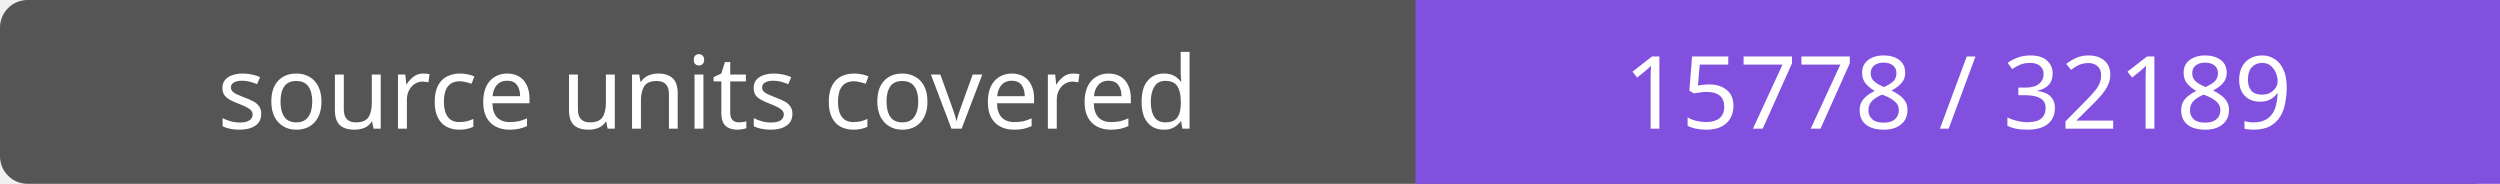
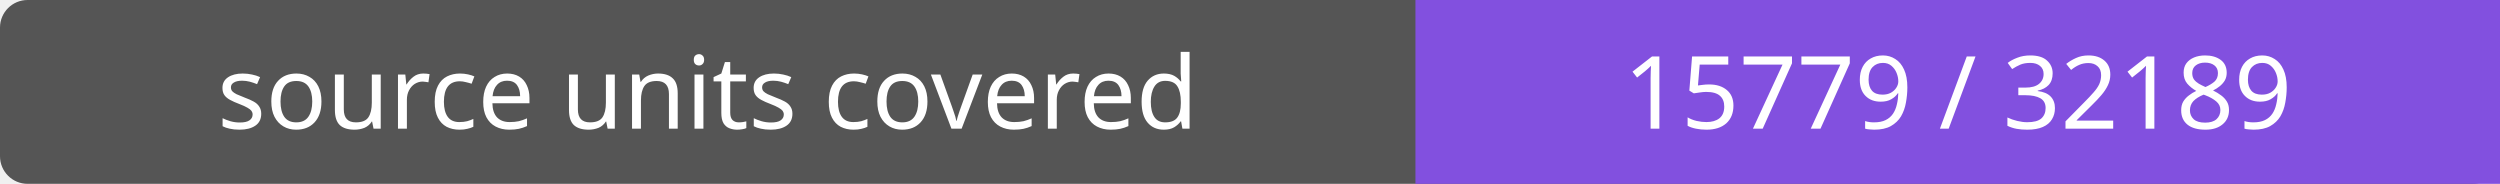
- <svg xmlns="http://www.w3.org/2000/svg" width="272" height="20" role="img" aria-label="source units covered: 15778 / 32189">
+ <svg xmlns="http://www.w3.org/2000/svg" width="272" height="20" role="img" aria-label="source units covered: 15779 / 32189">
  <rect width="272" height="20" rx="3" fill="#555" />
  <path fill="#8250df" d="M154 0h118v20H154z" />
  <g fill="#fff" text-anchor="middle" font-family="Verdana,sans-serif" font-size="11">
    <text x="77.0" y="14">source units covered</text>
-     <text x="213.0" y="14">15778 / 32189</text>
+     <text x="213.0" y="14">15779 / 32189</text>
  </g>
</svg>
